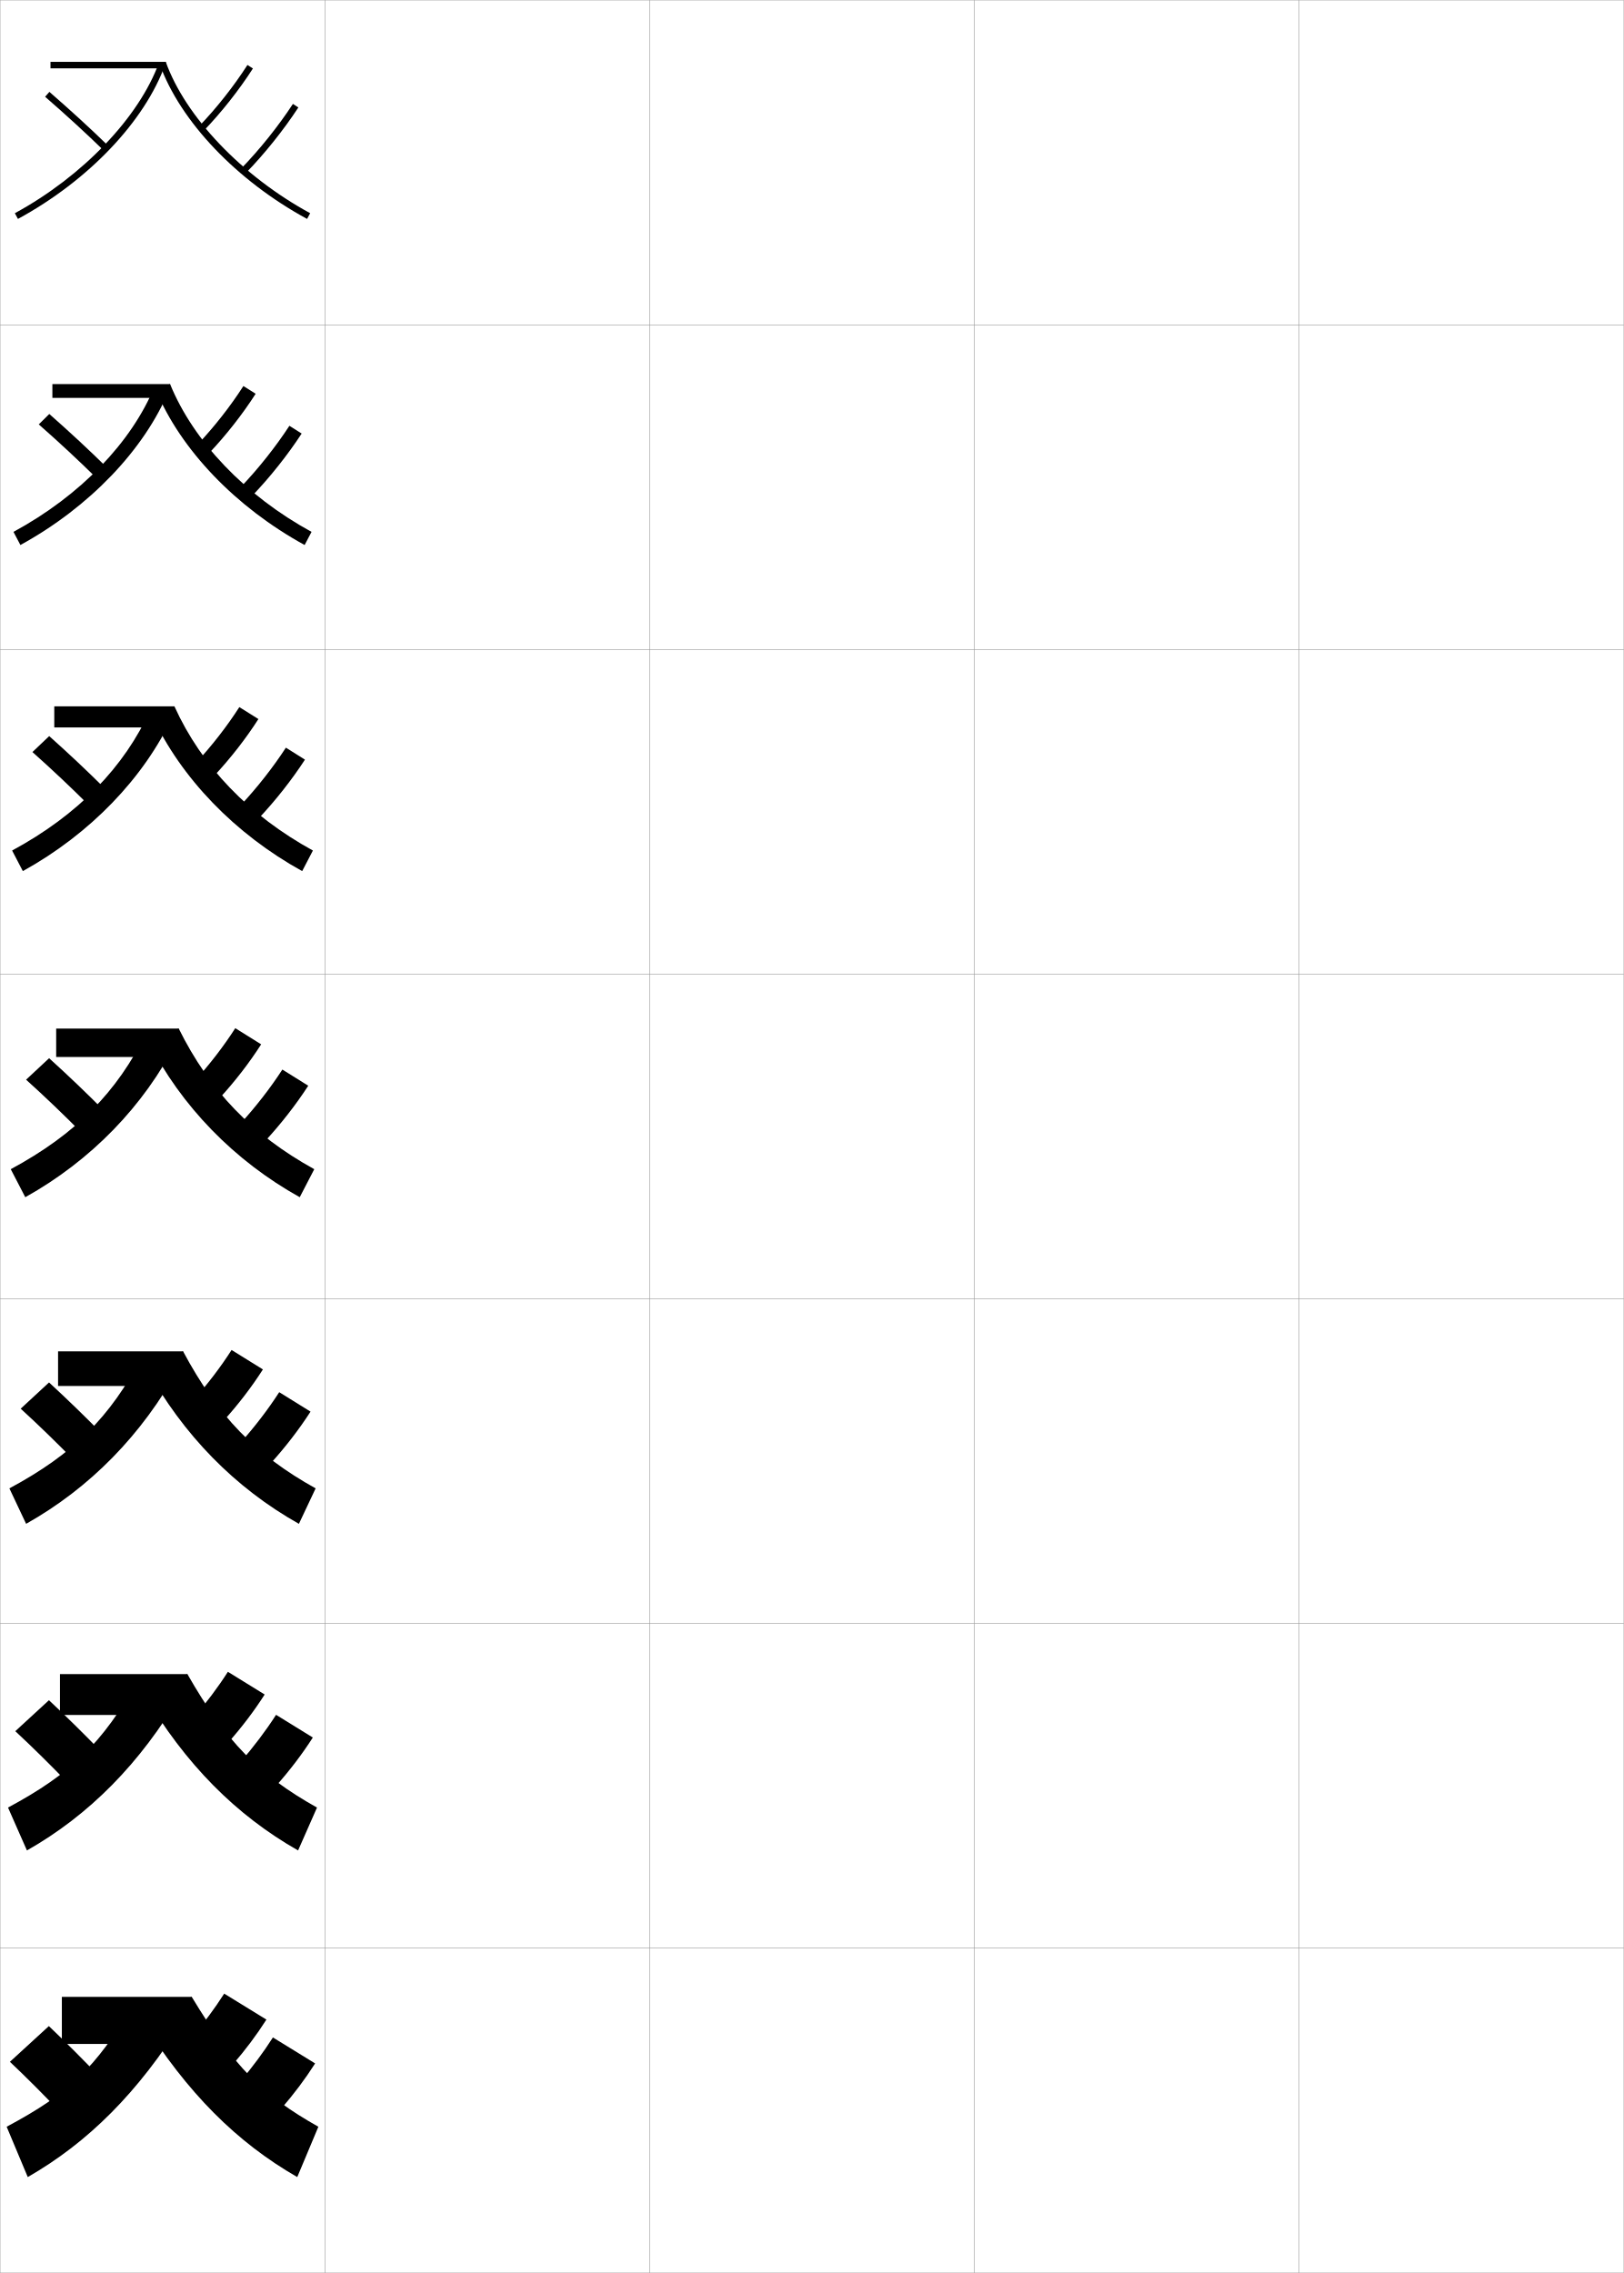
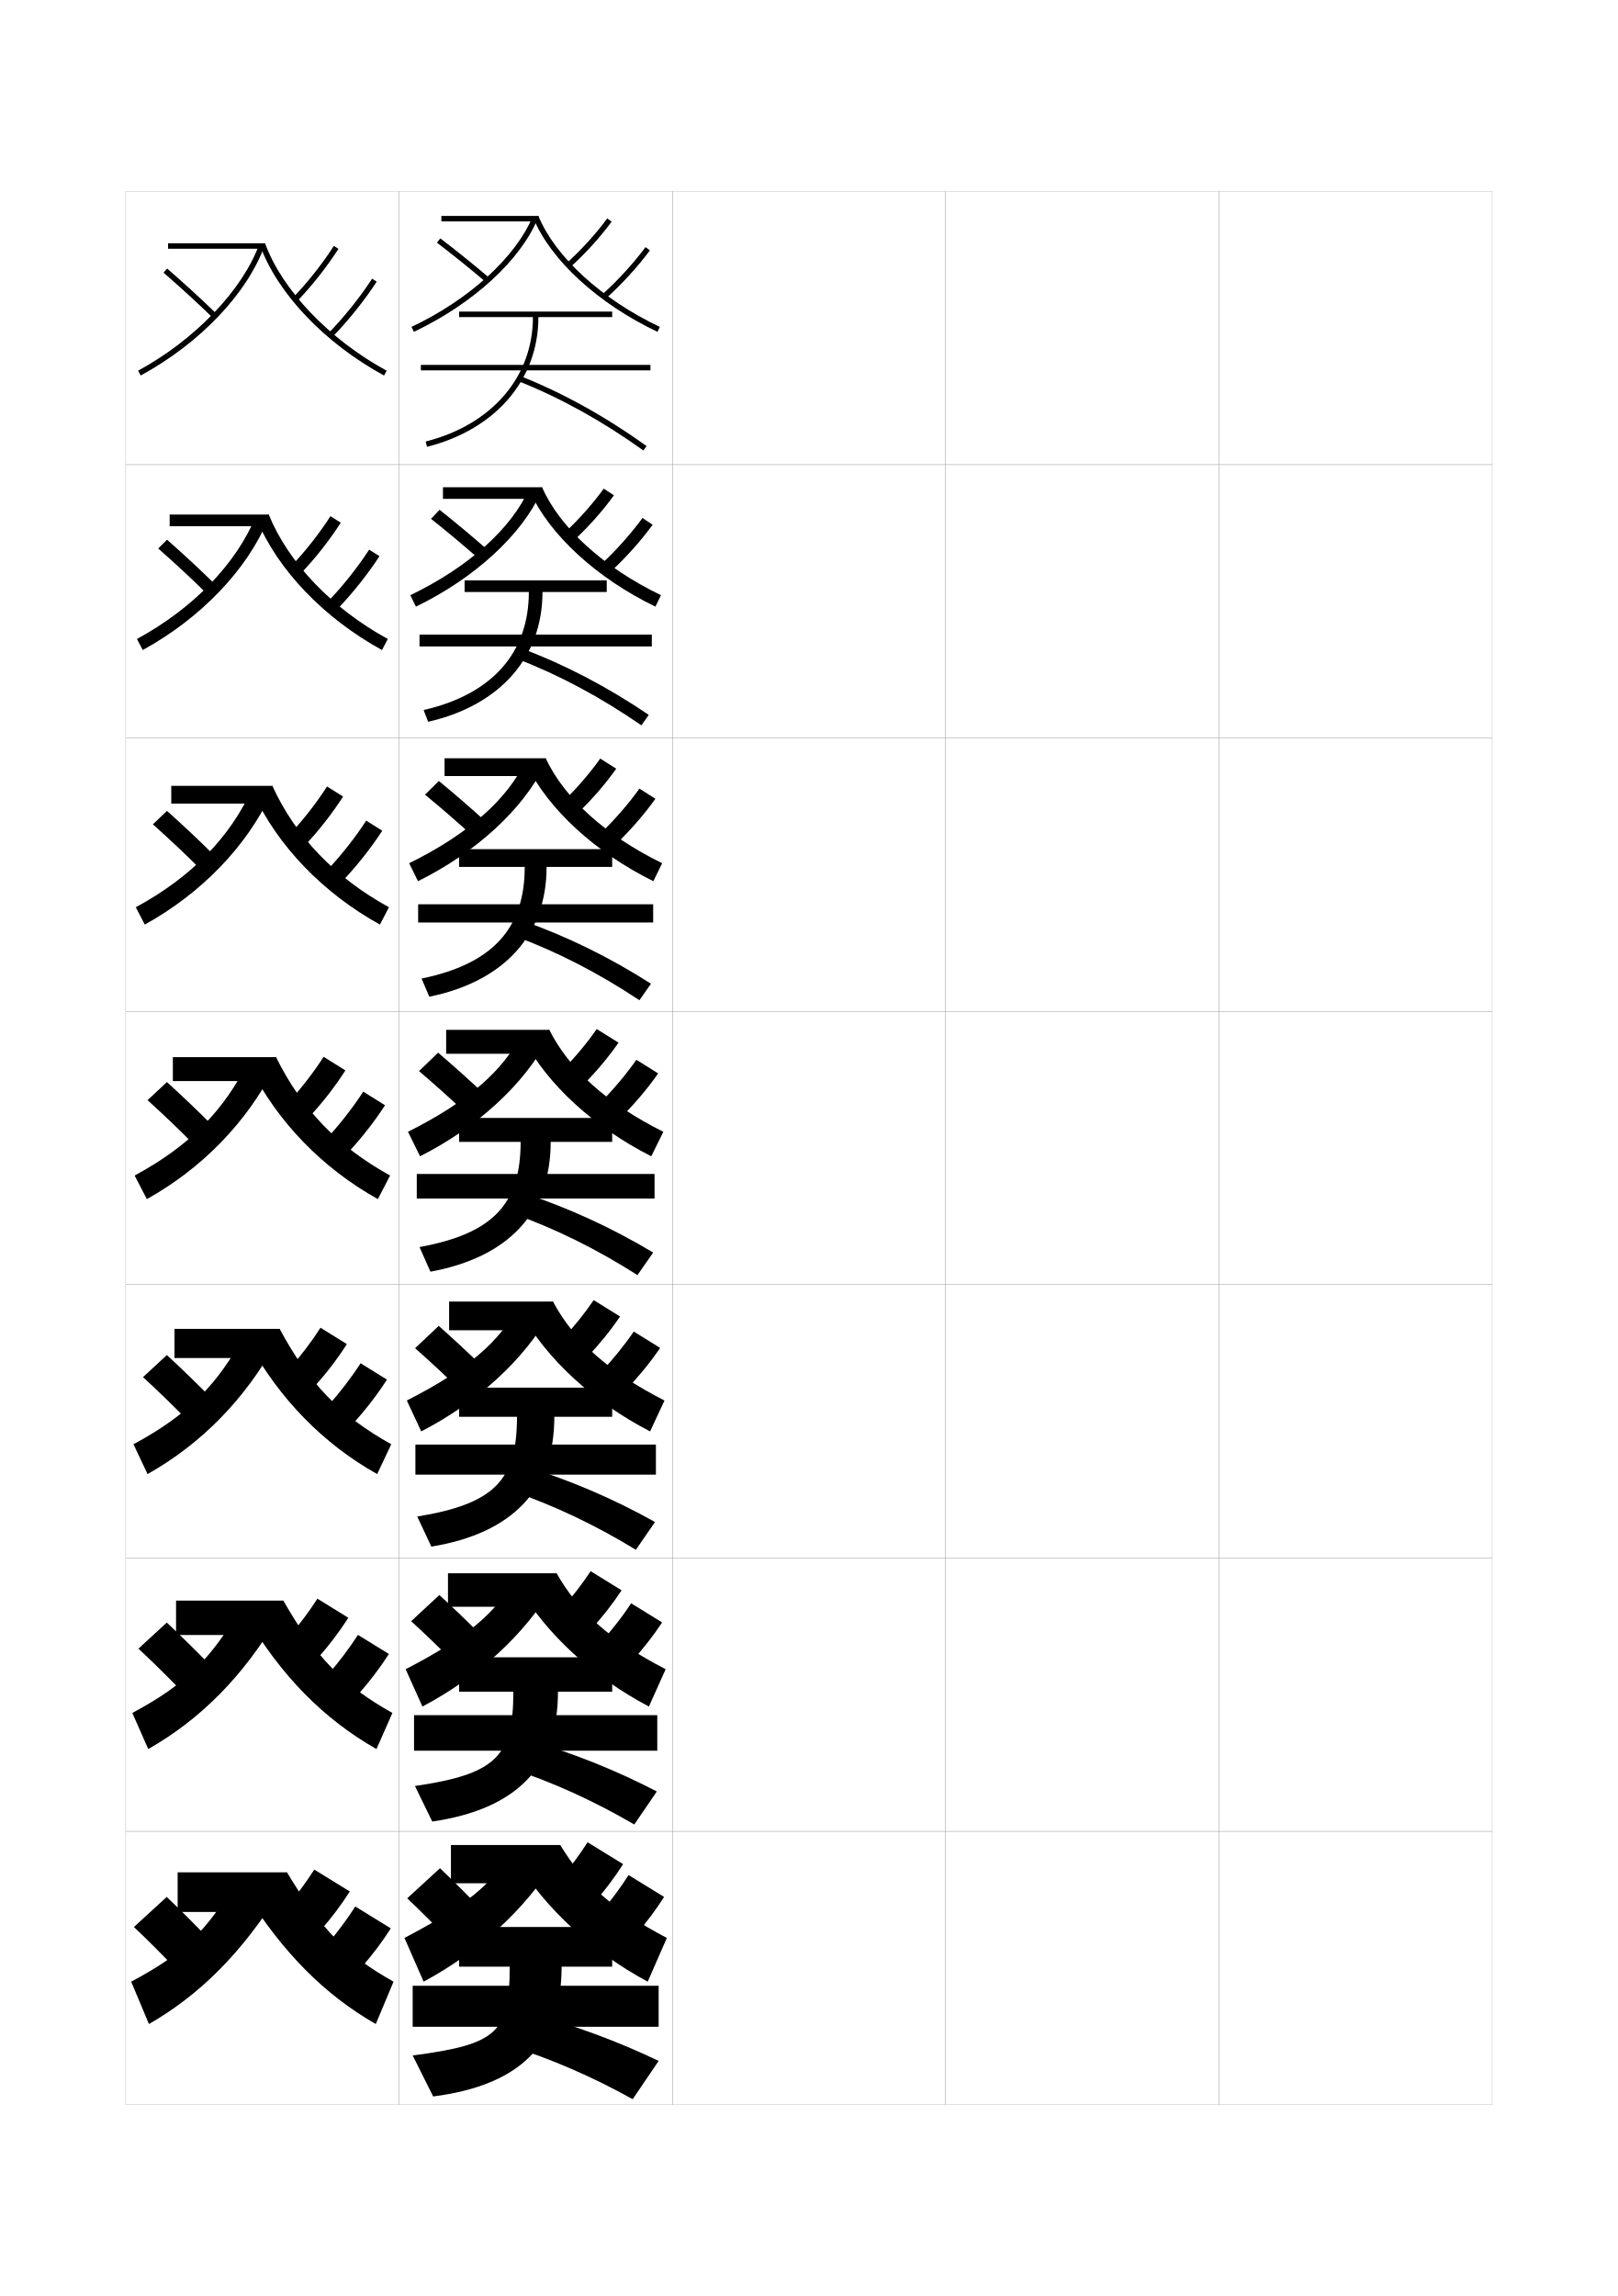
- <svg xmlns="http://www.w3.org/2000/svg" width="500.1" height="700.1" viewBox="0 0 500.1 700.1" overflow="visible" enable-background="new 0 0 500.1 700.1" xml:space="preserve">
-   <g id="glyphs">
+ <svg xmlns="http://www.w3.org/2000/svg" version="1.1" id="glyphs" x="0px" y="0px" width="592px" height="840px" viewBox="0 0 592 840" enable-background="new 0 0 592 840" xml:space="preserve">
+   <g>
+     <rect x="46" y="70" fill="none" stroke="#999999" stroke-width="0.1" width="100" height="100" />
+     <rect x="46" y="170" fill="none" stroke="#999999" stroke-width="0.1" width="100" height="100" />
+     <rect x="46" y="270" fill="none" stroke="#999999" stroke-width="0.1" width="100" height="100" />
+     <rect x="46" y="370" fill="none" stroke="#999999" stroke-width="0.1" width="100" height="100" />
+     <rect x="46" y="470" fill="none" stroke="#999999" stroke-width="0.1" width="100" height="100" />
+     <rect x="46" y="570" fill="none" stroke="#999999" stroke-width="0.1" width="100" height="100" />
+     <rect x="46" y="670" fill="none" stroke="#999999" stroke-width="0.1" width="100" height="100" />
+     <rect x="146" y="70" fill="none" stroke="#999999" stroke-width="0.1" width="100" height="100" />
+     <rect x="146" y="170" fill="none" stroke="#999999" stroke-width="0.1" width="100" height="100" />
+     <rect x="146" y="270" fill="none" stroke="#999999" stroke-width="0.1" width="100" height="100" />
+     <rect x="146" y="370" fill="none" stroke="#999999" stroke-width="0.1" width="100" height="100" />
+     <rect x="146" y="470" fill="none" stroke="#999999" stroke-width="0.1" width="100" height="100" />
+     <rect x="146" y="570" fill="none" stroke="#999999" stroke-width="0.1" width="100" height="100" />
+     <rect x="146" y="670" fill="none" stroke="#999999" stroke-width="0.1" width="100" height="100" />
+     <rect x="246" y="70" fill="none" stroke="#999999" stroke-width="0.1" width="100" height="100" />
+     <rect x="246" y="170" fill="none" stroke="#999999" stroke-width="0.1" width="100" height="100" />
+     <rect x="246" y="270" fill="none" stroke="#999999" stroke-width="0.1" width="100" height="100" />
+     <rect x="246" y="370" fill="none" stroke="#999999" stroke-width="0.1" width="100" height="100" />
+     <rect x="246" y="470" fill="none" stroke="#999999" stroke-width="0.1" width="100" height="100" />
+     <rect x="246" y="570" fill="none" stroke="#999999" stroke-width="0.1" width="100" height="100" />
+     <rect x="246" y="670" fill="none" stroke="#999999" stroke-width="0.1" width="100" height="100" />
+     <rect x="346" y="70" fill="none" stroke="#999999" stroke-width="0.1" width="100" height="100" />
+     <rect x="346" y="170" fill="none" stroke="#999999" stroke-width="0.1" width="100" height="100" />
+     <rect x="346" y="270" fill="none" stroke="#999999" stroke-width="0.1" width="100" height="100" />
+     <rect x="346" y="370" fill="none" stroke="#999999" stroke-width="0.1" width="100" height="100" />
+     <rect x="346" y="470" fill="none" stroke="#999999" stroke-width="0.1" width="100" height="100" />
+     <rect x="346" y="570" fill="none" stroke="#999999" stroke-width="0.1" width="100" height="100" />
+     <rect x="346" y="670" fill="none" stroke="#999999" stroke-width="0.1" width="100" height="100" />
+     <rect x="446" y="70" fill="none" stroke="#999999" stroke-width="0.1" width="100" height="100" />
+     <rect x="446" y="170" fill="none" stroke="#999999" stroke-width="0.1" width="100" height="100" />
+     <rect x="446" y="270" fill="none" stroke="#999999" stroke-width="0.1" width="100" height="100" />
+     <rect x="446" y="370" fill="none" stroke="#999999" stroke-width="0.1" width="100" height="100" />
+     <rect x="446" y="470" fill="none" stroke="#999999" stroke-width="0.1" width="100" height="100" />
+     <rect x="446" y="570" fill="none" stroke="#999999" stroke-width="0.1" width="100" height="100" />
+     <rect x="446" y="670" fill="none" stroke="#999999" stroke-width="0.1" width="100" height="100" />
+   </g>
+   <g>
+     <rect x="65" y="685" width="40" height="14.5" />
+     <path d="M87,687.5c-11.79,19.49-19.658,27.172-39,37.5l6.5,15.5   c18.549-10.639,33.997-26.01,48-48.5L87,687.5z" />
+     <path d="M77,710c-5.364-5.601-10.684-10.942-16-16l-12,11c5.252,4.952,10.726,10.479,16,16L77,710   z" />
+     <path d="M117.5,706c4.03-4.651,7.438-9.199,10.5-14l-13-8c-2.863,4.487-6.292,9.106-10,13.5   L117.5,706z" />
+     <path d="M132.5,719.5c4.03-4.651,7.438-9.199,10.5-14l-13-8c-2.863,4.487-6.292,9.106-10,13.5   L132.5,719.5z" />
+     <path d="M105,685c12.982,21.459,21.769,30.295,39,40l-6.5,15.5   c-18.533-10.629-33.91-25.871-48-48.5L105,685z" />
+   </g>
+   <g>
+     <rect x="64.417" y="585.586" width="39.25" height="12.584" />
+     <path d="M101.813,591.532c-12.719,21.679-28.493,37.535-47.567,48.367l-5.826-13.21   c19.598-10.498,29.054-19.932,39.899-38.983L101.813,591.532z" />
+     <path d="M50.661,603.166c5.46,5.068,11.029,10.599,16.327,16.077l10.378-9.526   c-5.377-5.55-10.822-10.929-16.341-16.09L50.661,603.166z" />
+     <path d="M116.189,606.73c4.254-4.803,8.012-9.756,11.271-14.859l-11.324-6.993   c-3.081,4.824-6.842,9.818-10.812,14.391L116.189,606.73z" />
+     <path d="M130.857,620.146c4.315-4.861,8.134-9.876,11.437-15.025l-11.324-6.993   c-3.125,4.871-6.946,9.926-10.979,14.558L130.857,620.146z" />
+     <path d="M103.667,585.586c11.827,20.703,22.058,31.116,39.913,41.104l-5.826,13.21   c-19.062-10.824-34.775-26.573-47.568-48.367L103.667,585.586z" />
+   </g>
+   <g>
+     <rect x="63.833" y="486.173" width="38.5" height="10.667" />
+     <path d="M101.128,491.064c-11.436,20.868-27.535,37.208-47.136,48.235l-5.151-10.92   c19.854-10.669,30.898-21.854,40.799-40.467L101.128,491.064z" />
+     <path d="M52.323,503.832c5.669,5.186,11.333,10.717,16.653,16.154l8.756-8.052   c-5.389-5.499-10.959-10.915-16.68-16.18L52.323,503.832z" />
+     <path d="M114.88,507.462c4.477-4.954,8.586-10.312,12.041-15.719l-9.648-5.987   c-3.299,5.161-7.392,10.53-11.626,15.281L114.88,507.462z" />
+     <path d="M129.215,520.791c4.601-5.071,8.832-10.552,12.374-16.05l-9.648-5.988   c-3.388,5.256-7.602,10.747-11.96,15.617L129.215,520.791z" />
+     <path d="M102.333,486.173c10.672,19.946,22.349,31.938,40.825,42.207l-5.151,10.92   c-19.59-11.02-35.641-27.275-47.135-48.235L102.333,486.173z" />
+   </g>
+   <g>
    <g>
-       <rect x="0.05" y="0.05" fill="none" stroke="#999999" stroke-width="0.1" width="100" height="100" />
-       <rect x="0.05" y="100.05" fill="none" stroke="#999999" stroke-width="0.1" width="100" height="100" />
-       <rect x="0.05" y="200.05" fill="none" stroke="#999999" stroke-width="0.1" width="100" height="100" />
-       <rect x="0.05" y="300.05" fill="none" stroke="#999999" stroke-width="0.1" width="100" height="100" />
-       <rect x="0.05" y="400.05" fill="none" stroke="#999999" stroke-width="0.1" width="100" height="100" />
-       <rect x="0.05" y="500.05" fill="none" stroke="#999999" stroke-width="0.1" width="100" height="100" />
-       <rect x="0.05" y="600.05" fill="none" stroke="#999999" stroke-width="0.1" width="100" height="100" />
-       <rect x="100.05" y="0.05" fill="none" stroke="#999999" stroke-width="0.1" width="100" height="100" />
-       <rect x="100.05" y="100.05" fill="none" stroke="#999999" stroke-width="0.1" width="100" height="100" />
-       <rect x="100.05" y="200.05" fill="none" stroke="#999999" stroke-width="0.1" width="100" height="100" />
-       <rect x="100.05" y="300.05" fill="none" stroke="#999999" stroke-width="0.1" width="100" height="100" />
-       <rect x="100.05" y="400.05" fill="none" stroke="#999999" stroke-width="0.1" width="100" height="100" />
-       <rect x="100.05" y="500.05" fill="none" stroke="#999999" stroke-width="0.1" width="100" height="100" />
-       <rect x="100.05" y="600.05" fill="none" stroke="#999999" stroke-width="0.1" width="100" height="100" />
-       <rect x="200.05" y="0.05" fill="none" stroke="#999999" stroke-width="0.1" width="100" height="100" />
-       <rect x="200.05" y="100.05" fill="none" stroke="#999999" stroke-width="0.1" width="100" height="100" />
-       <rect x="200.05" y="200.05" fill="none" stroke="#999999" stroke-width="0.1" width="100" height="100" />
-       <rect x="200.05" y="300.05" fill="none" stroke="#999999" stroke-width="0.1" width="100" height="100" />
-       <rect x="200.05" y="400.05" fill="none" stroke="#999999" stroke-width="0.1" width="100" height="100" />
-       <rect x="200.05" y="500.05" fill="none" stroke="#999999" stroke-width="0.1" width="100" height="100" />
-       <rect x="200.05" y="600.05" fill="none" stroke="#999999" stroke-width="0.1" width="100" height="100" />
-       <rect x="300.05" y="0.05" fill="none" stroke="#999999" stroke-width="0.1" width="100" height="100" />
-       <rect x="300.05" y="100.05" fill="none" stroke="#999999" stroke-width="0.1" width="100" height="100" />
-       <rect x="300.05" y="200.05" fill="none" stroke="#999999" stroke-width="0.1" width="100" height="100" />
-       <rect x="300.05" y="300.05" fill="none" stroke="#999999" stroke-width="0.1" width="100" height="100" />
-       <rect x="300.05" y="400.05" fill="none" stroke="#999999" stroke-width="0.1" width="100" height="100" />
-       <rect x="300.05" y="500.05" fill="none" stroke="#999999" stroke-width="0.1" width="100" height="100" />
-       <rect x="300.05" y="600.05" fill="none" stroke="#999999" stroke-width="0.1" width="100" height="100" />
-       <rect x="400.05" y="0.05" fill="none" stroke="#999999" stroke-width="0.1" width="100" height="100" />
-       <rect x="400.05" y="100.05" fill="none" stroke="#999999" stroke-width="0.1" width="100" height="100" />
-       <rect x="400.05" y="200.05" fill="none" stroke="#999999" stroke-width="0.1" width="100" height="100" />
-       <rect x="400.05" y="300.05" fill="none" stroke="#999999" stroke-width="0.1" width="100" height="100" />
-       <rect x="400.05" y="400.05" fill="none" stroke="#999999" stroke-width="0.1" width="100" height="100" />
-       <rect x="400.05" y="500.05" fill="none" stroke="#999999" stroke-width="0.1" width="100" height="100" />
-       <rect x="400.05" y="600.05" fill="none" stroke="#999999" stroke-width="0.1" width="100" height="100" />
+       <rect x="63.25" y="386.76" width="37.75" height="8.75" />
+       <path d="M100.441,390.597c-10.152,20.058-26.576,36.882-46.703,48.103l-4.477-8.629    c20.109-10.84,32.742-23.776,41.699-41.951L100.441,390.597z" />
+       <path d="M53.984,402.498c5.878,5.303,11.636,10.836,16.979,16.231l7.135-6.578    C72.697,406.703,67.002,401.25,61.078,395.883L53.984,402.498z" />
+       <path d="M113.569,408.193c4.701-5.105,9.161-10.87,12.812-16.578l-7.972-4.981    c-3.517,5.498-7.942,11.242-12.438,16.172L113.569,408.193z" />
+       <path d="M127.572,421.437c4.886-5.281,9.528-11.228,13.311-17.075l-7.972-4.981    c-3.649,5.64-8.257,11.566-12.939,16.675L127.572,421.437z" />
+       <path d="M91.559,390.597L101,386.76c9.517,19.189,22.639,32.758,41.738,43.311    l-4.477,8.629C118.143,427.484,101.755,410.723,91.559,390.597z" />
    </g>
    <g>
-       <rect x="19.05" y="615.05" width="40" height="14.5" />
-       <path d="M41.05,617.55c-11.79,19.49-19.658,27.172-39,37.5l6.5,15.5      c18.549-10.639,33.997-26.01,48-48.5L41.05,617.55z" />
-       <path d="M31.05,640.05c-5.364-5.601-10.684-10.942-16-16l-12,11      c5.252,4.952,10.726,10.479,16,16L31.05,640.05z" />
-       <path d="M71.55,636.05c4.03-4.651,7.438-9.199,10.5-14l-13-8      c-2.863,4.487-6.292,9.106-10,13.5L71.55,636.05z" />
-       <path d="M86.55,649.55c4.03-4.651,7.438-9.199,10.5-14l-13-8      c-2.863,4.487-6.292,9.106-10,13.5L86.55,649.55z" />
-       <path d="M59.05,615.05c12.982,21.459,21.769,30.295,39,40l-6.5,15.5      c-18.533-10.629-33.91-25.871-48-48.5L59.05,615.05z" />
+       <rect x="62.666" y="287.506" width="37" height="6.5" />
+       <path d="M99.255,290.289c-8.869,19.247-25.618,36.556-46.271,47.97l-3.303-6.338    c20.366-11.011,34.587-25.699,42.599-43.435L99.255,290.289z" />
+       <path d="M55.938,301.583c6.086,5.419,11.938,10.954,17.306,16.308l5.222-4.863    c-5.415-5.398-11.235-10.888-17.361-16.358L55.938,301.583z" />
+       <path d="M111.952,308.86c4.925-5.256,9.736-11.427,13.582-17.438l-5.875-3.68    c-3.735,5.834-8.493,11.954-13.251,17.062L111.952,308.86z" />
+       <path d="M125.62,322.023c5.171-5.491,10.225-11.903,14.248-18.1l-5.873-3.686    c-3.912,6.023-8.912,12.387-13.919,17.733L125.62,322.023z" />
+       <path d="M92.745,290.289l6.922-2.782c8.361,18.433,22.929,33.579,42.651,44.414    l-3.303,6.338C118.368,326.848,101.643,309.581,92.745,290.289z" />
    </g>
    <g>
-       <rect x="18.466" y="515.636" width="39.25" height="12.584" />
-       <path d="M55.863,521.582c-12.719,21.679-28.493,37.535-47.567,48.367l-5.826-13.21      c19.598-10.498,29.054-19.932,39.899-38.983L55.863,521.582z" />
-       <path d="M4.711,533.216c5.46,5.068,11.029,10.599,16.327,16.077l10.378-9.526      c-5.377-5.55-10.822-10.929-16.341-16.09L4.711,533.216z" />
-       <path d="M70.239,536.78c4.254-4.803,8.012-9.756,11.271-14.859l-11.324-6.993      c-3.081,4.824-6.842,9.818-10.812,14.391L70.239,536.78z" />
-       <path d="M84.907,550.195c4.315-4.861,8.134-9.876,11.437-15.025l-11.324-6.993      c-3.125,4.871-6.946,9.926-10.979,14.558L84.907,550.195z" />
-       <path d="M57.716,515.636c11.827,20.703,22.058,31.116,39.913,41.104l-5.826,13.21      C72.741,559.125,57.028,543.376,44.235,521.582L57.716,515.636z" />
+       <rect x="62.083" y="188.253" width="36.25" height="4.25" />
+       <path d="M98.069,189.981c-7.585,18.436-24.659,36.229-45.837,47.837l-2.129-4.048    c20.622-11.181,36.432-27.621,43.499-44.918L98.069,189.981z" />
+       <path d="M57.891,200.669c6.295,5.536,12.243,11.072,17.632,16.385l3.308-3.148    c-5.427-5.348-11.372-10.875-17.701-16.448L57.891,200.669z" />
+       <path d="M110.335,209.528c5.149-5.408,10.311-11.984,14.353-18.297l-3.779-2.379    c-3.953,6.171-9.043,12.665-14.064,17.953L110.335,209.528z" />
+       <path d="M123.669,222.61c5.457-5.701,10.921-12.58,15.184-19.125l-3.774-2.39    c-4.173,6.408-9.567,13.207-14.899,18.792L123.669,222.61z" />
+       <path d="M93.931,189.981l4.402-1.728c7.206,17.677,23.219,34.399,43.564,45.518    l-2.129,4.048C118.593,226.213,101.532,208.439,93.931,189.981z" />
    </g>
    <g>
-       <rect x="17.883" y="416.223" width="38.5" height="10.667" />
-       <path d="M55.178,421.114c-11.436,20.868-27.535,37.208-47.136,48.235l-5.151-10.92      c19.854-10.669,30.898-21.854,40.799-40.467L55.178,421.114z" />
-       <path d="M6.373,433.882c5.669,5.186,11.333,10.717,16.653,16.154l8.756-8.052      c-5.389-5.499-10.959-10.915-16.68-16.18L6.373,433.882z" />
-       <path d="M68.93,437.512c4.477-4.954,8.586-10.312,12.041-15.719l-9.648-5.987      c-3.299,5.161-7.392,10.53-11.626,15.281L68.93,437.512z" />
-       <path d="M83.265,450.841c4.601-5.071,8.832-10.552,12.374-16.05l-9.648-5.988      c-3.388,5.256-7.602,10.747-11.96,15.617L83.265,450.841z" />
-       <path d="M56.383,416.223c10.672,19.946,22.349,31.938,40.825,42.207l-5.151,10.92      c-19.59-11.02-35.641-27.275-47.135-48.235L56.383,416.223z" />
+       <rect x="61.5" y="89" width="35.5" height="2" />
+       <path d="M96.883,89.674c-6.303,17.624-23.701,35.903-45.405,47.705l-0.955-1.758    C71.4,124.27,88.799,106.078,94.921,89.219L96.883,89.674z" />
+       <path d="M59.844,99.755c6.504,5.652,12.546,11.19,17.959,16.462l1.395-1.434    C73.758,109.486,67.688,103.922,61.156,98.245L59.844,99.755z" />
+       <path d="M107.281,108.805l1.438,1.391c5.372-5.559,10.885-12.541,15.123-19.156    l-1.684-1.078C117.987,96.469,112.564,103.338,107.281,108.805z" />
+       <path d="M120.283,121.803l1.434,1.395c5.742-5.911,11.618-13.256,16.121-20.15    l-1.676-1.094C131.728,108.745,125.939,115.98,120.283,121.803z" />
+       <path d="M95.117,89.674c6.303,17.624,23.701,35.903,45.405,47.705l0.955-1.758    C120.51,124.221,103.051,105.921,97,89L95.117,89.674z" />
+     </g>
+   </g>
+   <g>
+     <path d="M168,114v2h27c0,21.947-15.038,39.394-39.246,45.53l0.492,1.939   C181.384,157.097,197,138.907,197,116h27v-2H168z" />
+     <rect x="154" y="133.5" width="84" height="2" />
+     <path d="M235.417,164.812c-14.971-10.731-30.375-19.271-45.785-25.383l0.736-1.859   c15.562,6.171,31.111,14.79,46.215,25.617L235.417,164.812z" />
+   </g>
+   <g>
+     <path d="M170,212.333v4.25h23.5c0,22.252-13.429,37.451-38.498,43.187l1.662,4.293   C183.019,258.047,198.5,240.406,198.5,216.583H222v-4.25H170z" />
+     <rect x="153.5" y="232.167" width="85" height="4.333" />
+     <path d="M189.04,240.973l1.919-3.695c15.704,5.865,31.368,14.052,46.429,24.264   L234.694,265.375C219.799,255.083,204.417,246.855,189.04,240.973z" />
+   </g>
+   <g>
+     <path d="M168,310.667v6.5h24c0,22.557-11.819,35.507-37.749,40.843l2.831,6.646   C184.654,358.998,200,341.906,200,317.167h24v-6.5H168z" />
+     <rect x="153" y="330.833" width="86" height="6.667" />
+     <path d="M188.449,342.516l3.102-5.531c15.844,5.561,31.625,13.315,46.643,22.912   l-4.222,6.042C219.152,356.085,203.793,348.17,188.449,342.516z" />
+   </g>
+   <g>
+     <g>
+       <path d="M224,719.5V705h-56v14.5h18.5c0,24.02-4.258,28.423-35.5,32.5l7.5,15    c31.94-4.14,47-19.188,47-47.5H224z" />
+       <rect x="151" y="726.5" width="90" height="15" />
+       <path d="M186.5,748.5c15.211,4.74,30.483,11.405,45,19.5l9.5-14    c-14.847-7.134-31.093-13.16-47.5-17.5L186.5,748.5z" />
    </g>
    <g>
-       <g>
-         <rect x="17.3" y="316.81" width="37.75" height="8.75" />
-         <path d="M54.491,320.646c-10.152,20.058-26.576,36.882-46.703,48.103l-4.477-8.629       c20.109-10.84,32.742-23.776,41.699-41.951L54.491,320.646z" />
-         <path d="M8.034,332.548c5.878,5.303,11.636,10.836,16.979,16.231l7.135-6.578       c-5.401-5.448-11.097-10.901-17.021-16.269L8.034,332.548z" />
-         <path d="M67.619,338.243c4.701-5.105,9.161-10.87,12.812-16.578l-7.972-4.981       c-3.517,5.498-7.942,11.242-12.438,16.172L67.619,338.243z" />
-         <path d="M81.622,351.486c4.886-5.281,9.528-11.228,13.311-17.075l-7.972-4.981       c-3.649,5.64-8.257,11.566-12.939,16.675L81.622,351.486z" />
-         <path d="M45.608,320.646l9.441-3.837c9.517,19.189,22.639,32.758,41.738,43.311       l-4.477,8.629C72.192,357.534,55.805,340.772,45.608,320.646z" />
-       </g>
-       <g>
-         <rect x="16.716" y="217.556" width="37" height="6.5" />
-         <path d="M53.305,220.338c-8.869,19.247-25.618,36.556-46.271,47.97l-3.303-6.338       c20.366-11.011,34.587-25.699,42.599-43.435L53.305,220.338z" />
-         <path d="M9.987,231.633c6.086,5.419,11.938,10.954,17.306,16.308l5.222-4.863       c-5.415-5.398-11.235-10.888-17.361-16.358L9.987,231.633z" />
-         <path d="M66.002,238.91c4.925-5.256,9.736-11.427,13.582-17.438l-5.875-3.68       c-3.735,5.834-8.493,11.954-13.251,17.062L66.002,238.91z" />
-         <path d="M79.67,252.073c5.171-5.491,10.225-11.903,14.248-18.1l-5.873-3.686       c-3.912,6.023-8.912,12.387-13.919,17.733L79.67,252.073z" />
-         <path d="M46.794,220.338l6.922-2.782c8.361,18.433,22.929,33.579,42.651,44.414       l-3.303,6.338C72.417,256.898,55.692,239.63,46.794,220.338z" />
-       </g>
-       <g>
-         <rect x="16.133" y="118.303" width="36.25" height="4.25" />
-         <path d="M52.119,120.031c-7.585,18.436-24.659,36.229-45.837,47.837l-2.129-4.048       c20.622-11.181,36.432-27.621,43.499-44.918L52.119,120.031z" />
-         <path d="M11.94,130.719c6.295,5.536,12.243,11.072,17.632,16.385l3.308-3.148       c-5.427-5.348-11.372-10.875-17.701-16.448L11.94,130.719z" />
-         <path d="M64.385,139.578c5.149-5.408,10.311-11.984,14.353-18.297l-3.779-2.379       c-3.953,6.171-9.043,12.665-14.064,17.953L64.385,139.578z" />
-         <path d="M77.719,152.66c5.457-5.701,10.921-12.58,15.184-19.125l-3.774-2.39       c-4.173,6.408-9.567,13.207-14.899,18.792L77.719,152.66z" />
-         <path d="M47.981,120.031l4.402-1.728c7.206,17.677,23.219,34.399,43.564,45.518       l-2.129,4.048C72.643,156.263,55.582,138.489,47.981,120.031z" />
-       </g>
-       <g>
-         <rect x="15.55" y="19.05" width="35.5" height="2" />
-         <path d="M50.933,19.724C44.63,37.348,27.231,55.627,5.527,67.429l-0.955-1.758       c20.878-11.352,38.276-29.543,44.398-46.402L50.933,19.724z" />
-         <path d="M13.894,29.805c6.504,5.652,12.546,11.19,17.959,16.462l1.395-1.434       c-5.439-5.297-11.51-10.861-18.041-16.538L13.894,29.805z" />
-         <path d="M61.331,38.854l1.438,1.391c5.372-5.559,10.885-12.541,15.123-19.156       l-1.684-1.078C72.037,26.519,66.614,33.388,61.331,38.854z" />
-         <path d="M74.333,51.853l1.434,1.395c5.742-5.911,11.618-13.256,16.121-20.15       l-1.676-1.094C85.777,38.795,79.989,46.03,74.333,51.853z" />
-         <path d="M49.167,19.724c6.303,17.624,23.701,35.903,45.405,47.705l0.955-1.758       C74.56,54.271,57.101,35.971,51.05,19.05L49.167,19.724z" />
-       </g>
+       <path d="M168,606.333v12.583h19.833c0,23.635-6.242,30.137-36,34.5l6.333,13    c30.891-4.527,46-20.072,46-47.5H224v-12.583H168z" />
+       <rect x="151.5" y="627.5" width="89" height="13" />
+       <path d="M186.952,647.02l6.095-10.456c16.266,4.646,32.396,11.104,47.286,18.853    l-8.25,12.084C217.491,658.966,202.196,651.988,186.952,647.02z" />
+     </g>
+     <g>
+       <path d="M168,507.667v10.667h21.167c0,23.247-8.226,31.85-36.5,36.499l5.166,11    c29.84-4.914,45-20.958,45-47.499H224v-10.667H168z" />
+       <rect x="152" y="528.5" width="88" height="11" />
+       <path d="M187.405,545.539l5.19-8.911c16.125,4.95,32.139,11.841,47.072,20.206    l-7,10.166C217.998,558.026,202.683,550.736,187.405,545.539z" />
+     </g>
+     <g>
+       <path d="M168,409v8.75h22.5c0,22.862-10.209,33.564-37,38.5l4,9c28.789-5.302,44-21.844,44-47.5H224V409    H168z" />
+       <rect x="152.5" y="429.5" width="87" height="9" />
+       <path d="M187.857,444.059l4.285-7.367C208.128,441.947,224.025,449.27,239,458.25l-5.75,8.25    C218.506,457.087,203.168,449.484,187.857,444.059z" />
+     </g>
+   </g>
+   <g>
+     <rect x="165" y="675" width="40" height="14" />
+     <path d="M187,677.5c-7.229,11.95-15.738,19.259-39,31.5l7,16c20.208-10.857,37.111-26.513,48-44   L187,677.5z" />
+     <path d="M177,699.5c-5.364-5.601-10.684-10.942-16-16l-12,11c5.252,4.952,10.726,10.479,16,16   L177,699.5z" />
+     <path d="M217.5,696c4.03-4.651,7.438-9.199,10.5-14l-13-8c-2.863,4.487-6.292,9.106-10,13.5   L217.5,696z" />
+     <path d="M232.5,708c4.03-4.651,7.438-9.199,10.5-14l-13-8c-2.863,4.487-6.292,9.106-10,13.5   L232.5,708z" />
+     <path d="M205,675c8.36,13.819,18.653,23.293,39,34l-7,16c-20.208-10.857-37.111-26.513-48-44   L205,675z" />
+   </g>
+   <g>
+     <rect x="163.917" y="575.591" width="39.75" height="12.25" />
+     <path d="M188.321,577.703c-7.057,12.441-16.977,21.111-39.894,32.987l6.136,13.651   c20.458-10.764,37.444-26.469,47.57-43.606L188.321,577.703z" />
+     <path d="M177.107,599.297c-5.46-5.506-10.933-10.795-16.34-15.755l-10.326,9.579   c5.35,4.869,10.946,10.309,16.327,15.744L177.107,599.297z" />
+     <path d="M216.167,596.261c4.257-4.682,8.016-9.482,11.273-14.441l-11.324-6.994   c-3.079,4.681-6.839,9.523-10.811,13.975L216.167,596.261z" />
+     <path d="M230.833,608.177c4.323-4.741,8.143-9.603,11.439-14.608l-11.324-6.993   c-3.118,4.727-6.939,9.63-10.978,14.142L230.833,608.177z" />
+     <path d="M203.666,575.591c7.989,14.008,19.404,24.495,39.905,35.1l-6.136,13.651   c-20.458-10.764-37.444-26.469-47.57-43.606L203.666,575.591z" />
+   </g>
+   <g>
+     <rect x="164.333" y="476.183" width="38" height="10.5" />
+     <path d="M189.643,477.907c-6.883,12.933-18.215,22.963-40.786,34.475l5.271,11.303   c20.707-10.67,37.778-26.425,47.141-43.215L189.643,477.907z" />
+     <path d="M177.215,500.595c-5.556-5.412-11.181-10.648-16.68-15.511l-8.651,8.159   c5.447,4.785,11.166,10.138,16.653,15.488L177.215,500.595z" />
+     <path d="M214.834,496.522c4.483-4.712,8.594-9.767,12.045-14.884l-9.647-5.987   c-3.293,4.873-7.385,9.938-11.621,14.449L214.834,496.522z" />
+     <path d="M229.167,508.354c4.616-4.831,8.848-10.008,12.379-15.217l-9.648-5.987   c-3.372,4.967-7.585,10.153-11.955,14.784L229.167,508.354z" />
+     <path d="M202.333,476.183c7.616,14.196,20.154,25.697,40.81,36.199l-5.271,11.303   c-20.707-10.67-37.778-26.425-47.141-43.215L202.333,476.183z" />
+   </g>
+   <g>
+     <g>
+       <rect x="161.5" y="79" width="35.5" height="2" />
+       <path d="M194.929,79.176c-6.192,14.896-23.166,30.369-44.357,40.421l0.857,1.807    c21.706-10.295,39.111-26.252,45.423-41.646L194.929,79.176z" />
+       <path d="M159.894,88.795c5.838,4.451,12.048,9.454,17.96,14.468l1.293-1.525    c-5.938-5.035-12.176-10.061-18.04-14.532L159.894,88.795z" />
+       <path d="M207.332,96.256l1.336,1.488c5.39-4.832,10.907-10.901,15.138-16.651    l-1.611-1.186C218.042,85.552,212.625,91.511,207.332,96.256z" />
+       <path d="M220.332,107.756l1.336,1.488c5.787-5.188,11.669-11.622,16.136-17.648    l-1.607-1.191C231.807,96.328,226.024,102.652,220.332,107.756z" />
+       <path d="M195.148,79.758c6.312,15.394,23.717,31.351,45.423,41.646l0.857-1.807    C220.154,109.506,203.129,93.95,197,79L195.148,79.758z" />
+     </g>
+     <g>
+       <rect x="162.083" y="178.258" width="36.25" height="4.25" />
+       <path d="M193.607,178.821c-6.365,14.406-21.929,28.518-43.465,38.934l2.041,4.189    c21.457-10.389,38.778-26.295,45.852-42.038L193.607,178.821z" />
+       <path d="M178.539,201.289c-5.842-5.13-11.927-10.208-17.7-14.777l-3.134,3.306    c5.74,4.535,11.827,9.625,17.633,14.724L178.539,201.289z" />
+       <path d="M210.278,197.424c5.164-4.802,10.329-10.618,14.365-16.21l-3.731-2.45    c-3.937,5.451-9.023,11.187-14.052,15.874L210.278,197.424z" />
+       <path d="M223.612,209.006c5.494-5.099,10.963-11.218,15.196-17.04l-3.729-2.455    c-4.136,5.685-9.525,11.724-14.887,16.709L223.612,209.006z" />
+       <path d="M198.333,178.258c6.501,14.762,22.404,29.304,43.524,39.497l-2.041,4.189    c-21.456-10.389-38.778-26.295-45.852-42.038L198.333,178.258z" />
+     </g>
+     <g>
+       <rect x="162.667" y="277.417" width="37" height="6.5" />
+       <path d="M192.286,278.367c-6.538,13.915-20.69,26.666-42.572,37.447l3.224,6.573    c21.207-10.482,38.445-26.339,46.282-42.431L192.286,278.367z" />
+       <path d="M177.931,300.742c-5.747-5.224-11.678-10.355-17.36-15.021l-5.056,5.021    c5.643,4.619,11.607,9.796,17.307,14.979L177.931,300.742z" />
+       <path d="M211.89,297.004c4.937-4.771,9.751-10.333,13.592-15.768l-5.852-3.716    c-3.723,5.259-8.478,10.771-13.242,15.399L211.89,297.004z" />
+       <path d="M225.557,308.669c5.201-5.009,10.258-10.814,14.258-16.432l-5.851-3.719    c-3.881,5.445-8.878,11.201-13.909,16.068L225.557,308.669z" />
+       <path d="M199.667,277.417c6.872,14.573,21.654,28.102,42.619,38.398l-3.224,6.573    c-21.207-10.482-38.444-26.339-46.282-42.431L199.667,277.417z" />
+     </g>
+     <g>
+       <rect x="163.25" y="376.773" width="37.75" height="8.75" />
+       <path d="M190.965,378.111c-6.711,13.424-19.453,24.814-41.68,35.961l4.407,8.955    c20.957-10.576,38.111-26.382,46.711-42.822L190.965,378.111z" />
+       <path d="M177.323,400.393c-5.651-5.318-11.43-10.502-17.021-15.267l-6.978,6.738    c5.545,4.702,11.387,9.967,16.979,15.233L177.323,400.393z" />
+       <path d="M213.501,396.783c4.71-4.741,9.172-10.05,12.818-15.325l-7.972-4.981    c-3.508,5.066-7.932,10.355-12.432,14.925L213.501,396.783z" />
+       <path d="M227.501,408.531c4.908-4.92,9.553-10.411,13.318-15.824l-7.972-4.981    c-3.626,5.206-8.231,10.677-12.932,15.426L227.501,408.531z" />
+       <path d="M201,376.773c7.244,14.385,20.904,26.899,41.715,37.299l-4.407,8.955    c-20.957-10.576-38.111-26.382-46.711-42.822L201,376.773z" />
    </g>
  </g>
</svg>
